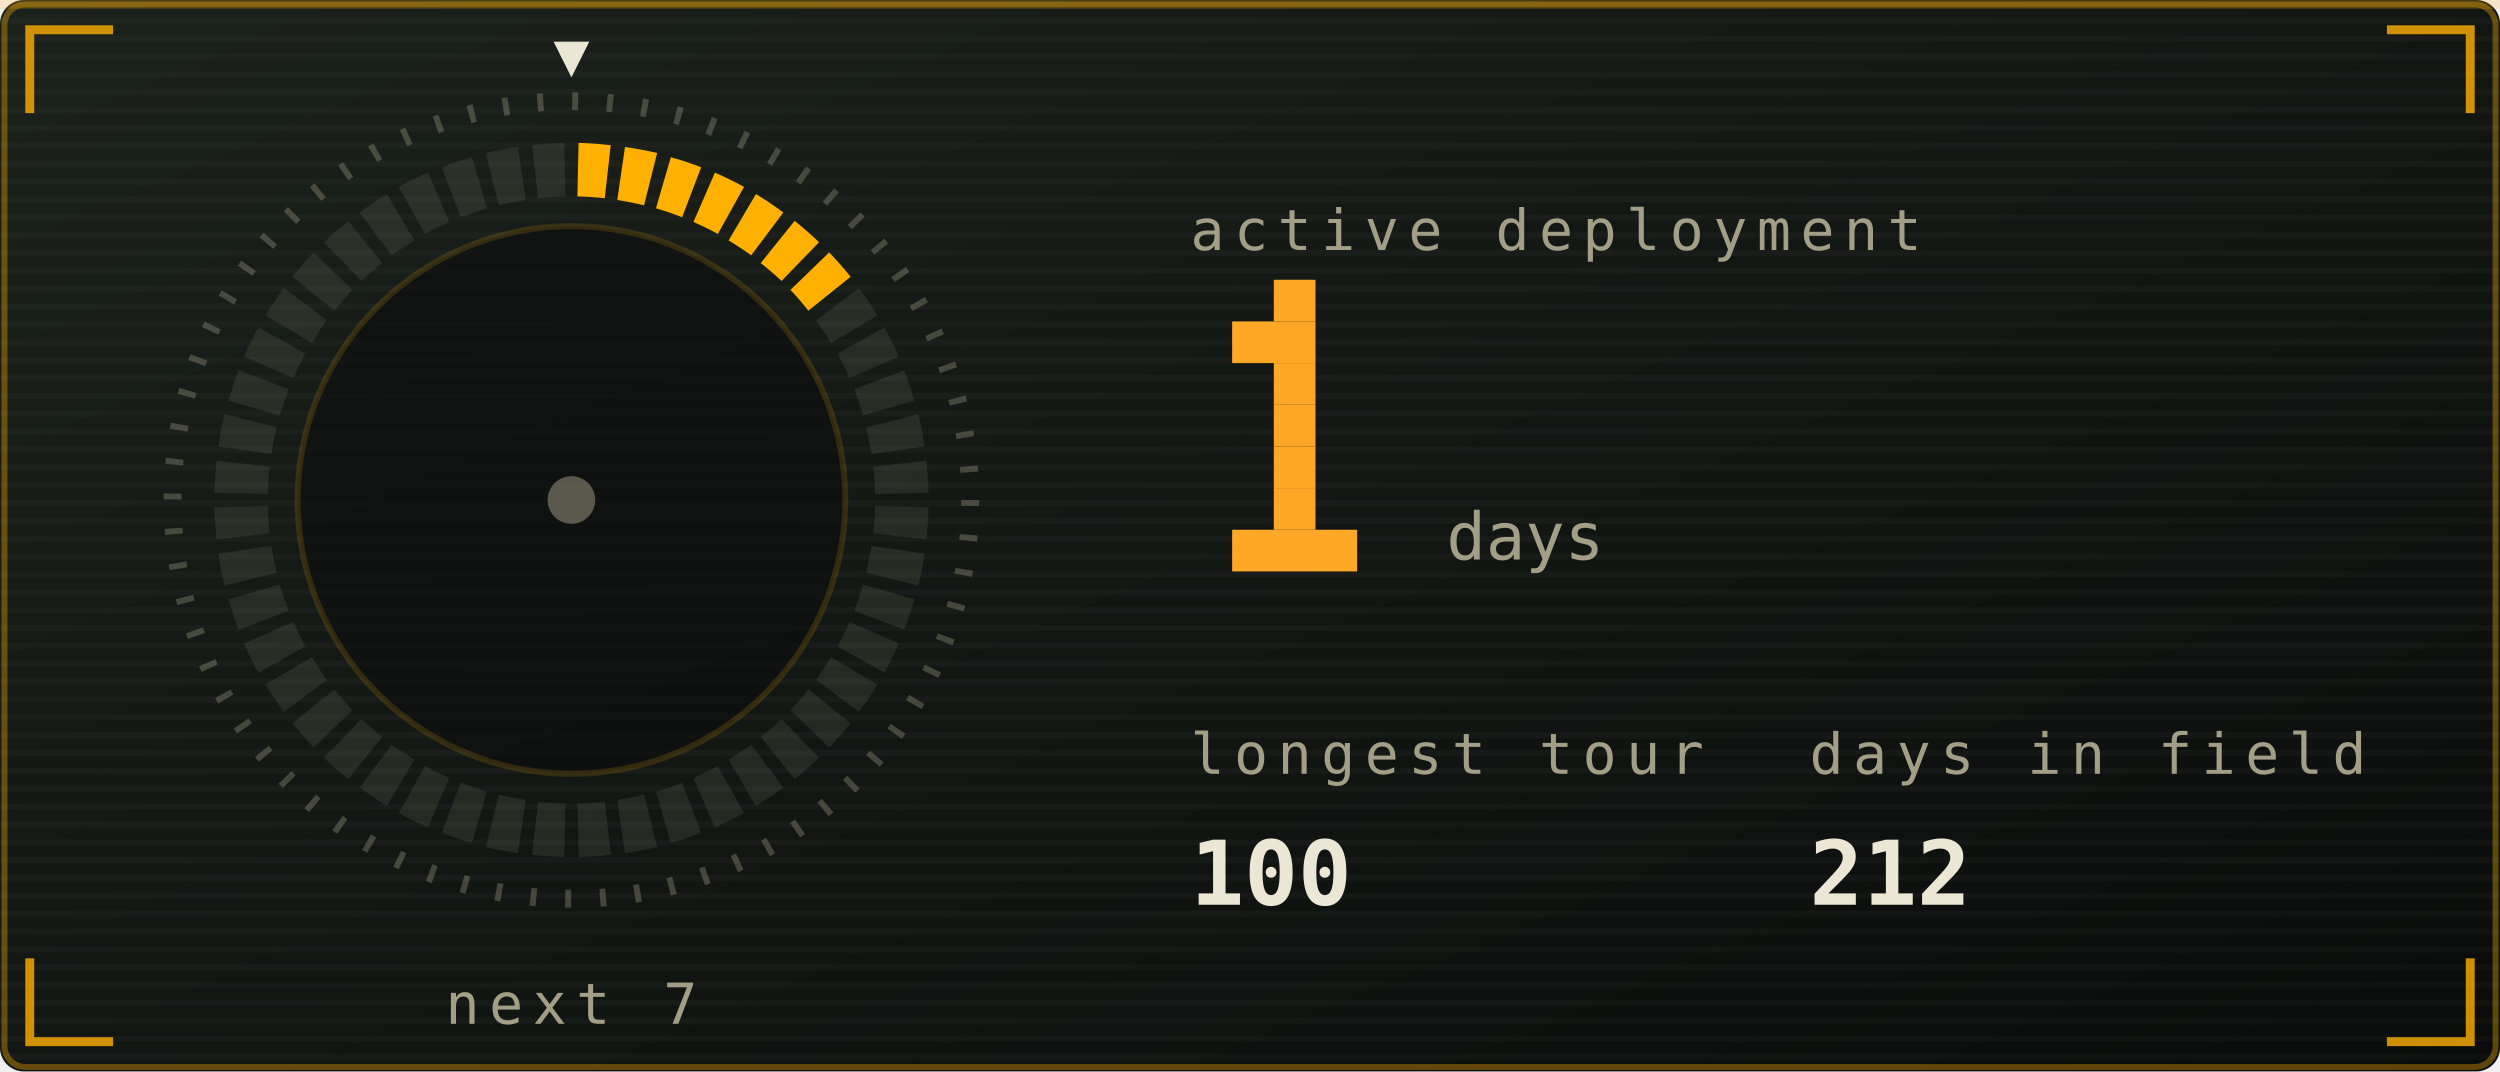
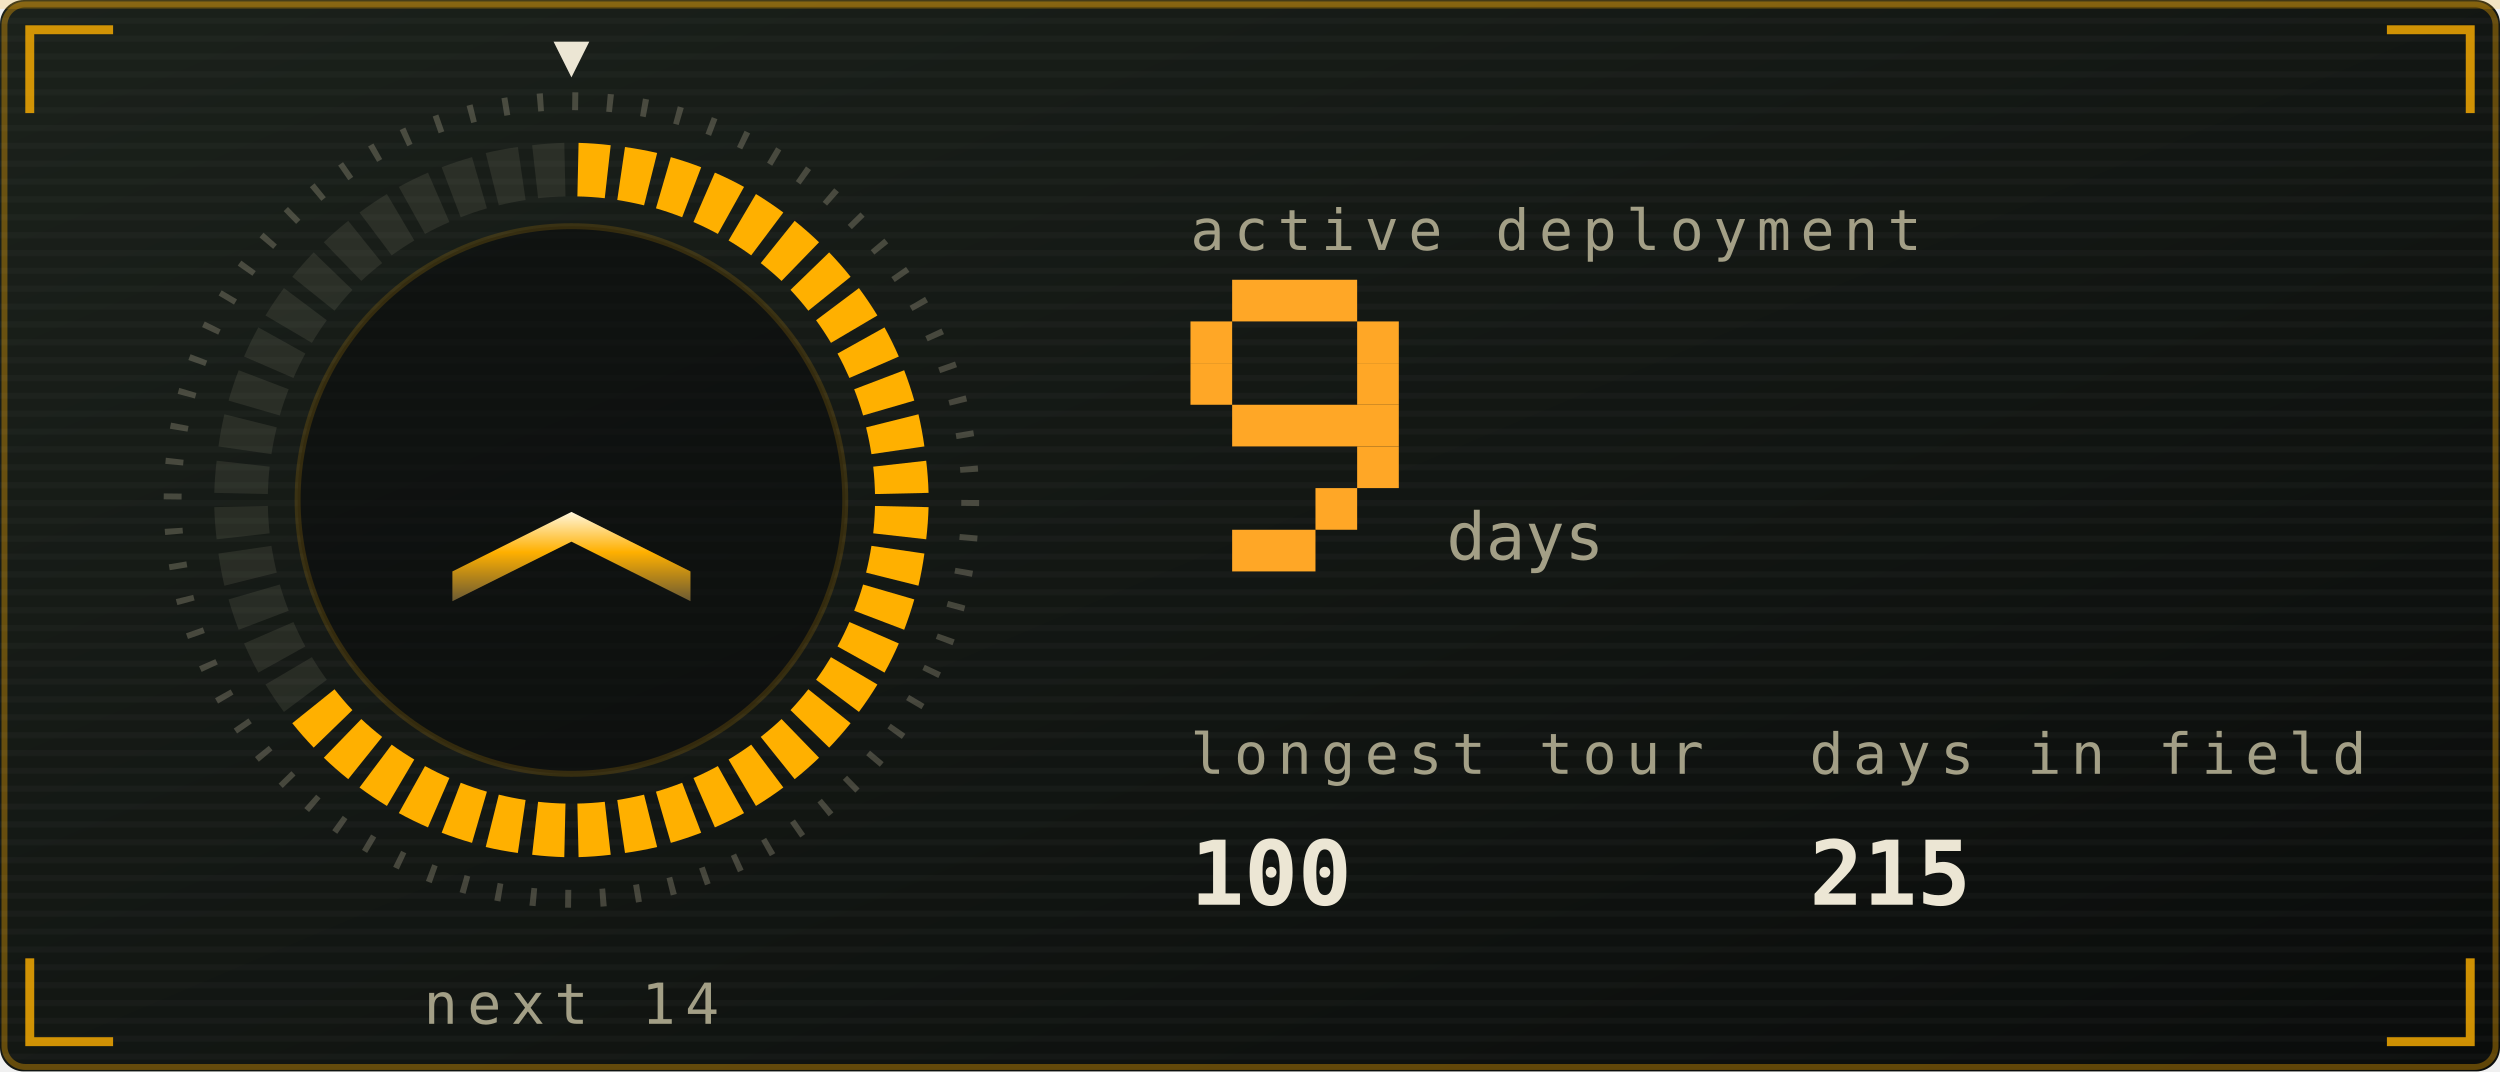
<svg xmlns="http://www.w3.org/2000/svg" viewBox="0 0 420 180" width="420" height="180" role="img" aria-labelledby="stkt stkd">
  <defs>
    <linearGradient id="stkbg" x1="0" y1="0" x2="1" y2="1">
      <stop offset="0" stop-color="#1b211b" />
      <stop offset="1" stop-color="#0a0c0b" />
    </linearGradient>
  </defs>
  <style>
    .mono{font-family:ui-monospace,SFMono-Regular,Menlo,Consolas,"DejaVu Sans Mono",monospace}
    .lbl{font-size:9.5px;letter-spacing:1.6px;fill:#a39f86}
    .big{font-size:31px;font-weight:700;fill:#ece6d4}
    .med{font-size:15px;font-weight:700;fill:#ece6d4}
    .sm{font-size:11px;fill:#ece6d4}
    .dim{font-size:11px;fill:#a39f86}
    
    .pulse{animation:pulse 3.4s ease-in-out infinite}
    @keyframes pulse{0%,100%{opacity:1}50%{opacity:.62}}
    .fnum{font-size:11px;fill:#a39f86}
    
    .sg{animation:seg .4s ease-out both}
    .sw{animation:sweep 6s linear infinite;transform-origin:96px 84px}
    @keyframes seg{from{opacity:0}to{opacity:1}}
    @keyframes sweep{to{transform:rotate(360deg)}}
    
    .f1{animation:fl1 1.15s ease-in-out infinite;transform-box:fill-box;transform-origin:50% 100%}
    .f2{animation:fl2 0.87s ease-in-out infinite;transform-box:fill-box;transform-origin:50% 100%}
    .f3{animation:fl3 0.61s ease-in-out infinite;transform-box:fill-box;transform-origin:50% 100%}
    .em{animation:em 2.4s ease-out infinite}
    .coal{animation:coal 2.8s ease-in-out infinite}
    @keyframes fl1{0%,100%{transform:scale(1,1) translateX(0)}30%{transform:scale(.94,1.06) translateX(-1.5px)}65%{transform:scale(1.05,.95) translateX(1.5px)}}
    @keyframes fl2{0%,100%{transform:scale(1.03,.96) translateX(1px)}45%{transform:scale(.93,1.1) translateX(-2px)}}
    @keyframes fl3{0%,100%{transform:scale(1,1)}50%{transform:scale(.88,1.14)}}
    @keyframes em{0%{opacity:0;transform:translate(0,0)}15%{opacity:.9}100%{opacity:0;transform:translate(-6px,-34px)}}
    @keyframes coal{0%,100%{opacity:.5}50%{opacity:1}}
</style>
  <rect width="420" height="180" rx="4" fill="url(#stkbg)" />
  <rect x="0.75" y="0.75" width="418.5" height="178.5" rx="3.5" fill="none" stroke="#ffb000" stroke-opacity="0.35" />
  <defs>
    <pattern id="stkscan" width="4" height="3" patternUnits="userSpaceOnUse">
      <rect width="4" height="1" fill="#ffffff" opacity="0.025" />
    </pattern>
  </defs>
  <rect width="420" height="180" rx="4" fill="url(#stkscan)" />
  <rect x="0" y="0" width="420" height="1.5" fill="#ffb000" opacity="0.18">
    <animate attributeName="y" values="0;180;180" keyTimes="0;0.6;1" dur="7s" repeatCount="indefinite" />
  </rect>
  <path d="M5 19V5H19M401 5H415V19M415 161V175H401M19 175H5V161" fill="none" stroke="#ffb000" stroke-width="1.5" stroke-opacity="0.8" />
  <defs>
    <linearGradient id="stkMetal" x1="0" y1="0" x2="0" y2="1">
      <stop offset="0" stop-color="#fff6dc" />
      <stop offset="0.45" stop-color="#ffb000" />
      <stop offset="1" stop-color="#6b5a33" />
    </linearGradient>
  </defs>
  <circle cx="96" cy="84" r="67" fill="none" stroke="#a39f86" stroke-opacity="0.35" stroke-width="3" stroke-dasharray="1 4.85" />
  <path class="sg" style="animation-delay:0.00s" d="M97.2 24.0A60 60 0 0 1 102.6 24.4L101.6 33.3A51 51 0 0 0 97.0 33.0Z" fill="#ffb000" />
  <path class="sg" style="animation-delay:0.02s" d="M105.0 24.7A60 60 0 0 1 110.4 25.7L108.2 34.5A51 51 0 0 0 103.7 33.6Z" fill="#ffb000" />
  <path class="sg" style="animation-delay:0.04s" d="M112.7 26.4A60 60 0 0 1 117.8 28.1L114.6 36.5A51 51 0 0 0 110.2 35.0Z" fill="#ffb000" />
  <path class="sg" style="animation-delay:0.06s" d="M120.1 29.0A60 60 0 0 1 125.0 31.4L120.6 39.3A51 51 0 0 0 116.5 37.3Z" fill="#ffb000" />
  <path class="sg" style="animation-delay:0.08s" d="M127.0 32.6A60 60 0 0 1 131.6 35.7L126.2 42.9A51 51 0 0 0 122.4 40.4Z" fill="#ffb000" />
  <path class="sg" style="animation-delay:0.10s" d="M133.5 37.1A60 60 0 0 1 137.6 40.7L131.3 47.2A51 51 0 0 0 127.8 44.2Z" fill="#ffb000" />
  <path class="sg" style="animation-delay:0.12s" d="M139.3 42.4A60 60 0 0 1 142.9 46.5L135.8 52.2A51 51 0 0 0 132.8 48.7Z" fill="#ffb000" />
-   <path d="M144.3 48.4A60 60 0 0 1 147.4 53.0L139.6 57.6A51 51 0 0 0 137.1 53.8Z" fill="#a39f86" opacity="0.14" />
-   <path d="M148.6 55.0A60 60 0 0 1 151.0 59.9L142.7 63.5A51 51 0 0 0 140.7 59.4Z" fill="#a39f86" opacity="0.14" />
-   <path d="M151.9 62.2A60 60 0 0 1 153.6 67.3L145.0 69.8A51 51 0 0 0 143.5 65.4Z" fill="#a39f86" opacity="0.14" />
-   <path d="M154.3 69.6A60 60 0 0 1 155.3 75.0L146.4 76.3A51 51 0 0 0 145.5 71.8Z" fill="#a39f86" opacity="0.14" />
-   <path d="M155.6 77.4A60 60 0 0 1 156.0 82.8L147.0 83.0A51 51 0 0 0 146.7 78.4Z" fill="#a39f86" opacity="0.14" />
-   <path d="M156.0 85.2A60 60 0 0 1 155.6 90.6L146.7 89.6A51 51 0 0 0 147.0 85.0Z" fill="#a39f86" opacity="0.14" />
-   <path d="M155.3 93.0A60 60 0 0 1 154.3 98.4L145.5 96.2A51 51 0 0 0 146.4 91.7Z" fill="#a39f86" opacity="0.14" />
-   <path d="M153.6 100.7A60 60 0 0 1 151.9 105.8L143.5 102.6A51 51 0 0 0 145.0 98.2Z" fill="#a39f86" opacity="0.14" />
-   <path d="M151.0 108.1A60 60 0 0 1 148.6 113.0L140.7 108.6A51 51 0 0 0 142.7 104.5Z" fill="#a39f86" opacity="0.14" />
-   <path d="M147.4 115.0A60 60 0 0 1 144.3 119.6L137.1 114.2A51 51 0 0 0 139.6 110.4Z" fill="#a39f86" opacity="0.14" />
-   <path d="M142.9 121.5A60 60 0 0 1 139.3 125.6L132.8 119.3A51 51 0 0 0 135.8 115.8Z" fill="#a39f86" opacity="0.14" />
-   <path d="M137.6 127.3A60 60 0 0 1 133.5 130.9L127.8 123.8A51 51 0 0 0 131.3 120.8Z" fill="#a39f86" opacity="0.14" />
-   <path d="M131.6 132.3A60 60 0 0 1 127.0 135.4L122.4 127.6A51 51 0 0 0 126.2 125.1Z" fill="#a39f86" opacity="0.14" />
-   <path d="M125.0 136.6A60 60 0 0 1 120.1 139.0L116.5 130.7A51 51 0 0 0 120.6 128.7Z" fill="#a39f86" opacity="0.14" />
-   <path d="M117.8 139.9A60 60 0 0 1 112.7 141.6L110.2 133.0A51 51 0 0 0 114.6 131.5Z" fill="#a39f86" opacity="0.14" />
-   <path d="M110.4 142.3A60 60 0 0 1 105.0 143.3L103.7 134.4A51 51 0 0 0 108.2 133.5Z" fill="#a39f86" opacity="0.14" />
-   <path d="M102.6 143.6A60 60 0 0 1 97.2 144.0L97.0 135.0A51 51 0 0 0 101.6 134.7Z" fill="#a39f86" opacity="0.14" />
-   <path d="M94.8 144.0A60 60 0 0 1 89.4 143.6L90.4 134.7A51 51 0 0 0 95.0 135.0Z" fill="#a39f86" opacity="0.14" />
-   <path d="M87.0 143.3A60 60 0 0 1 81.6 142.3L83.8 133.5A51 51 0 0 0 88.3 134.4Z" fill="#a39f86" opacity="0.14" />
-   <path d="M79.3 141.6A60 60 0 0 1 74.2 139.9L77.4 131.5A51 51 0 0 0 81.8 133.0Z" fill="#a39f86" opacity="0.14" />
-   <path d="M71.9 139.0A60 60 0 0 1 67.0 136.6L71.4 128.7A51 51 0 0 0 75.5 130.7Z" fill="#a39f86" opacity="0.14" />
-   <path d="M65.0 135.4A60 60 0 0 1 60.4 132.3L65.8 125.1A51 51 0 0 0 69.6 127.6Z" fill="#a39f86" opacity="0.14" />
-   <path d="M58.5 130.9A60 60 0 0 1 54.4 127.3L60.7 120.8A51 51 0 0 0 64.2 123.8Z" fill="#a39f86" opacity="0.14" />
-   <path d="M52.7 125.6A60 60 0 0 1 49.1 121.5L56.2 115.8A51 51 0 0 0 59.2 119.3Z" fill="#a39f86" opacity="0.14" />
+   <path class="sg" style="animation-delay:0.14s" d="M144.3 48.4A60 60 0 0 1 147.4 53.0L139.6 57.6A51 51 0 0 0 137.1 53.8Z" fill="#ffb000" />
+   <path class="sg" style="animation-delay:0.16s" d="M148.6 55.0A60 60 0 0 1 151.0 59.9L142.7 63.5A51 51 0 0 0 140.7 59.4Z" fill="#ffb000" />
+   <path class="sg" style="animation-delay:0.18s" d="M151.9 62.2A60 60 0 0 1 153.6 67.3L145.0 69.8A51 51 0 0 0 143.5 65.4Z" fill="#ffb000" />
+   <path class="sg" style="animation-delay:0.20s" d="M154.3 69.6A60 60 0 0 1 155.3 75.0L146.4 76.3A51 51 0 0 0 145.5 71.8Z" fill="#ffb000" />
+   <path class="sg" style="animation-delay:0.22s" d="M155.6 77.4A60 60 0 0 1 156.0 82.8L147.0 83.0A51 51 0 0 0 146.7 78.4Z" fill="#ffb000" />
+   <path class="sg" style="animation-delay:0.24s" d="M156.0 85.2A60 60 0 0 1 155.6 90.6L146.7 89.6A51 51 0 0 0 147.0 85.0Z" fill="#ffb000" />
+   <path class="sg" style="animation-delay:0.26s" d="M155.3 93.0A60 60 0 0 1 154.3 98.4L145.5 96.2A51 51 0 0 0 146.4 91.7Z" fill="#ffb000" />
+   <path class="sg" style="animation-delay:0.28s" d="M153.6 100.7A60 60 0 0 1 151.9 105.8L143.5 102.6A51 51 0 0 0 145.0 98.2Z" fill="#ffb000" />
+   <path class="sg" style="animation-delay:0.30s" d="M151.0 108.1A60 60 0 0 1 148.6 113.0L140.7 108.6A51 51 0 0 0 142.7 104.5Z" fill="#ffb000" />
+   <path class="sg" style="animation-delay:0.32s" d="M147.4 115.0A60 60 0 0 1 144.3 119.6L137.1 114.2A51 51 0 0 0 139.6 110.4Z" fill="#ffb000" />
+   <path class="sg" style="animation-delay:0.34s" d="M142.9 121.5A60 60 0 0 1 139.3 125.6L132.8 119.3A51 51 0 0 0 135.8 115.8Z" fill="#ffb000" />
+   <path class="sg" style="animation-delay:0.36s" d="M137.6 127.3A60 60 0 0 1 133.5 130.9L127.8 123.8A51 51 0 0 0 131.3 120.8Z" fill="#ffb000" />
+   <path class="sg" style="animation-delay:0.38s" d="M131.6 132.3A60 60 0 0 1 127.0 135.4L122.4 127.6A51 51 0 0 0 126.2 125.1Z" fill="#ffb000" />
+   <path class="sg" style="animation-delay:0.40s" d="M125.0 136.6A60 60 0 0 1 120.1 139.0L116.5 130.7A51 51 0 0 0 120.6 128.7Z" fill="#ffb000" />
+   <path class="sg" style="animation-delay:0.42s" d="M117.8 139.9A60 60 0 0 1 112.7 141.6L110.2 133.0A51 51 0 0 0 114.6 131.5Z" fill="#ffb000" />
+   <path class="sg" style="animation-delay:0.44s" d="M110.4 142.3A60 60 0 0 1 105.0 143.3L103.7 134.4A51 51 0 0 0 108.2 133.5Z" fill="#ffb000" />
+   <path class="sg" style="animation-delay:0.46s" d="M102.6 143.6A60 60 0 0 1 97.2 144.0L97.0 135.0A51 51 0 0 0 101.6 134.7Z" fill="#ffb000" />
+   <path class="sg" style="animation-delay:0.48s" d="M94.8 144.0A60 60 0 0 1 89.4 143.6L90.4 134.7A51 51 0 0 0 95.0 135.0Z" fill="#ffb000" />
+   <path class="sg" style="animation-delay:0.50s" d="M87.0 143.3A60 60 0 0 1 81.6 142.3L83.8 133.5A51 51 0 0 0 88.3 134.4Z" fill="#ffb000" />
+   <path class="sg" style="animation-delay:0.52s" d="M79.3 141.6A60 60 0 0 1 74.2 139.9L77.4 131.5A51 51 0 0 0 81.8 133.0Z" fill="#ffb000" />
+   <path class="sg" style="animation-delay:0.54s" d="M71.9 139.0A60 60 0 0 1 67.0 136.6L71.4 128.7A51 51 0 0 0 75.5 130.7Z" fill="#ffb000" />
+   <path class="sg" style="animation-delay:0.56s" d="M65.0 135.4A60 60 0 0 1 60.4 132.3L65.8 125.1A51 51 0 0 0 69.6 127.6Z" fill="#ffb000" />
+   <path class="sg" style="animation-delay:0.58s" d="M58.5 130.9A60 60 0 0 1 54.4 127.3L60.7 120.8A51 51 0 0 0 64.2 123.8Z" fill="#ffb000" />
+   <path class="sg" style="animation-delay:0.60s" d="M52.7 125.6A60 60 0 0 1 49.1 121.5L56.2 115.8A51 51 0 0 0 59.2 119.3Z" fill="#ffb000" />
  <path d="M47.7 119.6A60 60 0 0 1 44.6 115.0L52.4 110.4A51 51 0 0 0 54.9 114.2Z" fill="#a39f86" opacity="0.14" />
  <path d="M43.4 113.0A60 60 0 0 1 41.0 108.1L49.3 104.5A51 51 0 0 0 51.3 108.6Z" fill="#a39f86" opacity="0.14" />
  <path d="M40.1 105.8A60 60 0 0 1 38.4 100.7L47.0 98.2A51 51 0 0 0 48.5 102.6Z" fill="#a39f86" opacity="0.14" />
  <path d="M37.7 98.4A60 60 0 0 1 36.7 93.0L45.6 91.7A51 51 0 0 0 46.5 96.2Z" fill="#a39f86" opacity="0.14" />
  <path d="M36.4 90.6A60 60 0 0 1 36.0 85.2L45.0 85.0A51 51 0 0 0 45.3 89.6Z" fill="#a39f86" opacity="0.14" />
  <path d="M36.0 82.8A60 60 0 0 1 36.4 77.4L45.3 78.4A51 51 0 0 0 45.0 83.0Z" fill="#a39f86" opacity="0.14" />
  <path d="M36.7 75.0A60 60 0 0 1 37.7 69.6L46.5 71.8A51 51 0 0 0 45.6 76.3Z" fill="#a39f86" opacity="0.14" />
  <path d="M38.4 67.3A60 60 0 0 1 40.1 62.2L48.5 65.4A51 51 0 0 0 47.0 69.8Z" fill="#a39f86" opacity="0.14" />
  <path d="M41.0 59.9A60 60 0 0 1 43.4 55.0L51.3 59.4A51 51 0 0 0 49.3 63.5Z" fill="#a39f86" opacity="0.14" />
  <path d="M44.6 53.0A60 60 0 0 1 47.7 48.4L54.9 53.8A51 51 0 0 0 52.4 57.6Z" fill="#a39f86" opacity="0.14" />
  <path d="M49.1 46.5A60 60 0 0 1 52.7 42.4L59.2 48.7A51 51 0 0 0 56.2 52.2Z" fill="#a39f86" opacity="0.14" />
  <path d="M54.4 40.7A60 60 0 0 1 58.5 37.1L64.2 44.2A51 51 0 0 0 60.7 47.2Z" fill="#a39f86" opacity="0.14" />
  <path d="M60.4 35.7A60 60 0 0 1 65.0 32.6L69.6 40.4A51 51 0 0 0 65.8 42.9Z" fill="#a39f86" opacity="0.14" />
  <path d="M67.0 31.4A60 60 0 0 1 71.9 29.0L75.5 37.3A51 51 0 0 0 71.4 39.3Z" fill="#a39f86" opacity="0.14" />
  <path d="M74.2 28.1A60 60 0 0 1 79.3 26.4L81.8 35.0A51 51 0 0 0 77.4 36.5Z" fill="#a39f86" opacity="0.14" />
  <path d="M81.6 25.7A60 60 0 0 1 87.0 24.7L88.3 33.6A51 51 0 0 0 83.8 34.5Z" fill="#a39f86" opacity="0.14" />
  <path d="M89.4 24.4A60 60 0 0 1 94.8 24.0L95.0 33.0A51 51 0 0 0 90.4 33.3Z" fill="#a39f86" opacity="0.14" />
  <g class="sw">
    <path d="M96 13l-3 -6h6z" fill="#ece6d4" />
  </g>
  <circle cx="96" cy="84" r="46" fill="#0a0c0b" opacity="0.6" stroke="#ffb000" stroke-opacity="0.25" />
-   <circle cx="96" cy="84" r="4" fill="#a39f86" opacity="0.5" />
-   <text class="mono lbl" x="96" y="172" text-anchor="middle">next 7</text>
+   <path d="M76 96l20 -10l20 10v5l-20 -10l-20 10z" fill="url(#stkMetal)" opacity="1" />
+   <text class="mono lbl" x="96" y="172" text-anchor="middle">next 14</text>
  <text class="mono lbl" x="200" y="42">active deployment</text>
-   <rect x="214" y="47" width="7" height="7" fill="#ffa726" />
-   <rect x="207" y="54" width="14" height="7" fill="#ffa726" />
-   <rect x="214" y="61" width="7" height="7" fill="#ffa726" />
-   <rect x="214" y="68" width="7" height="7" fill="#ffa726" />
-   <rect x="214" y="75" width="7" height="7" fill="#ffa726" />
-   <rect x="214" y="82" width="7" height="7" fill="#ffa726" />
-   <rect x="207" y="89" width="21" height="7" fill="#ffa726" />
+   <rect x="207" y="47" width="21" height="7" fill="#ffa726" />
+   <rect x="200" y="54" width="7" height="7" fill="#ffa726" />
+   <rect x="228" y="54" width="7" height="7" fill="#ffa726" />
+   <rect x="200" y="61" width="7" height="7" fill="#ffa726" />
+   <rect x="228" y="61" width="7" height="7" fill="#ffa726" />
+   <rect x="207" y="68" width="28" height="7" fill="#ffa726" />
+   <rect x="228" y="75" width="7" height="7" fill="#ffa726" />
+   <rect x="221" y="82" width="7" height="7" fill="#ffa726" />
+   <rect x="207" y="89" width="14" height="7" fill="#ffa726" />
  <text class="mono fnum" x="243" y="94">days</text>
  <text class="mono lbl" x="200" y="130">longest tour</text>
  <text class="mono med" x="200" y="152">100</text>
  <text class="mono lbl" x="304" y="130">days in field</text>
-   <text class="mono med" x="304" y="152">212</text>
+   <text class="mono med" x="304" y="152">215</text>
</svg>
